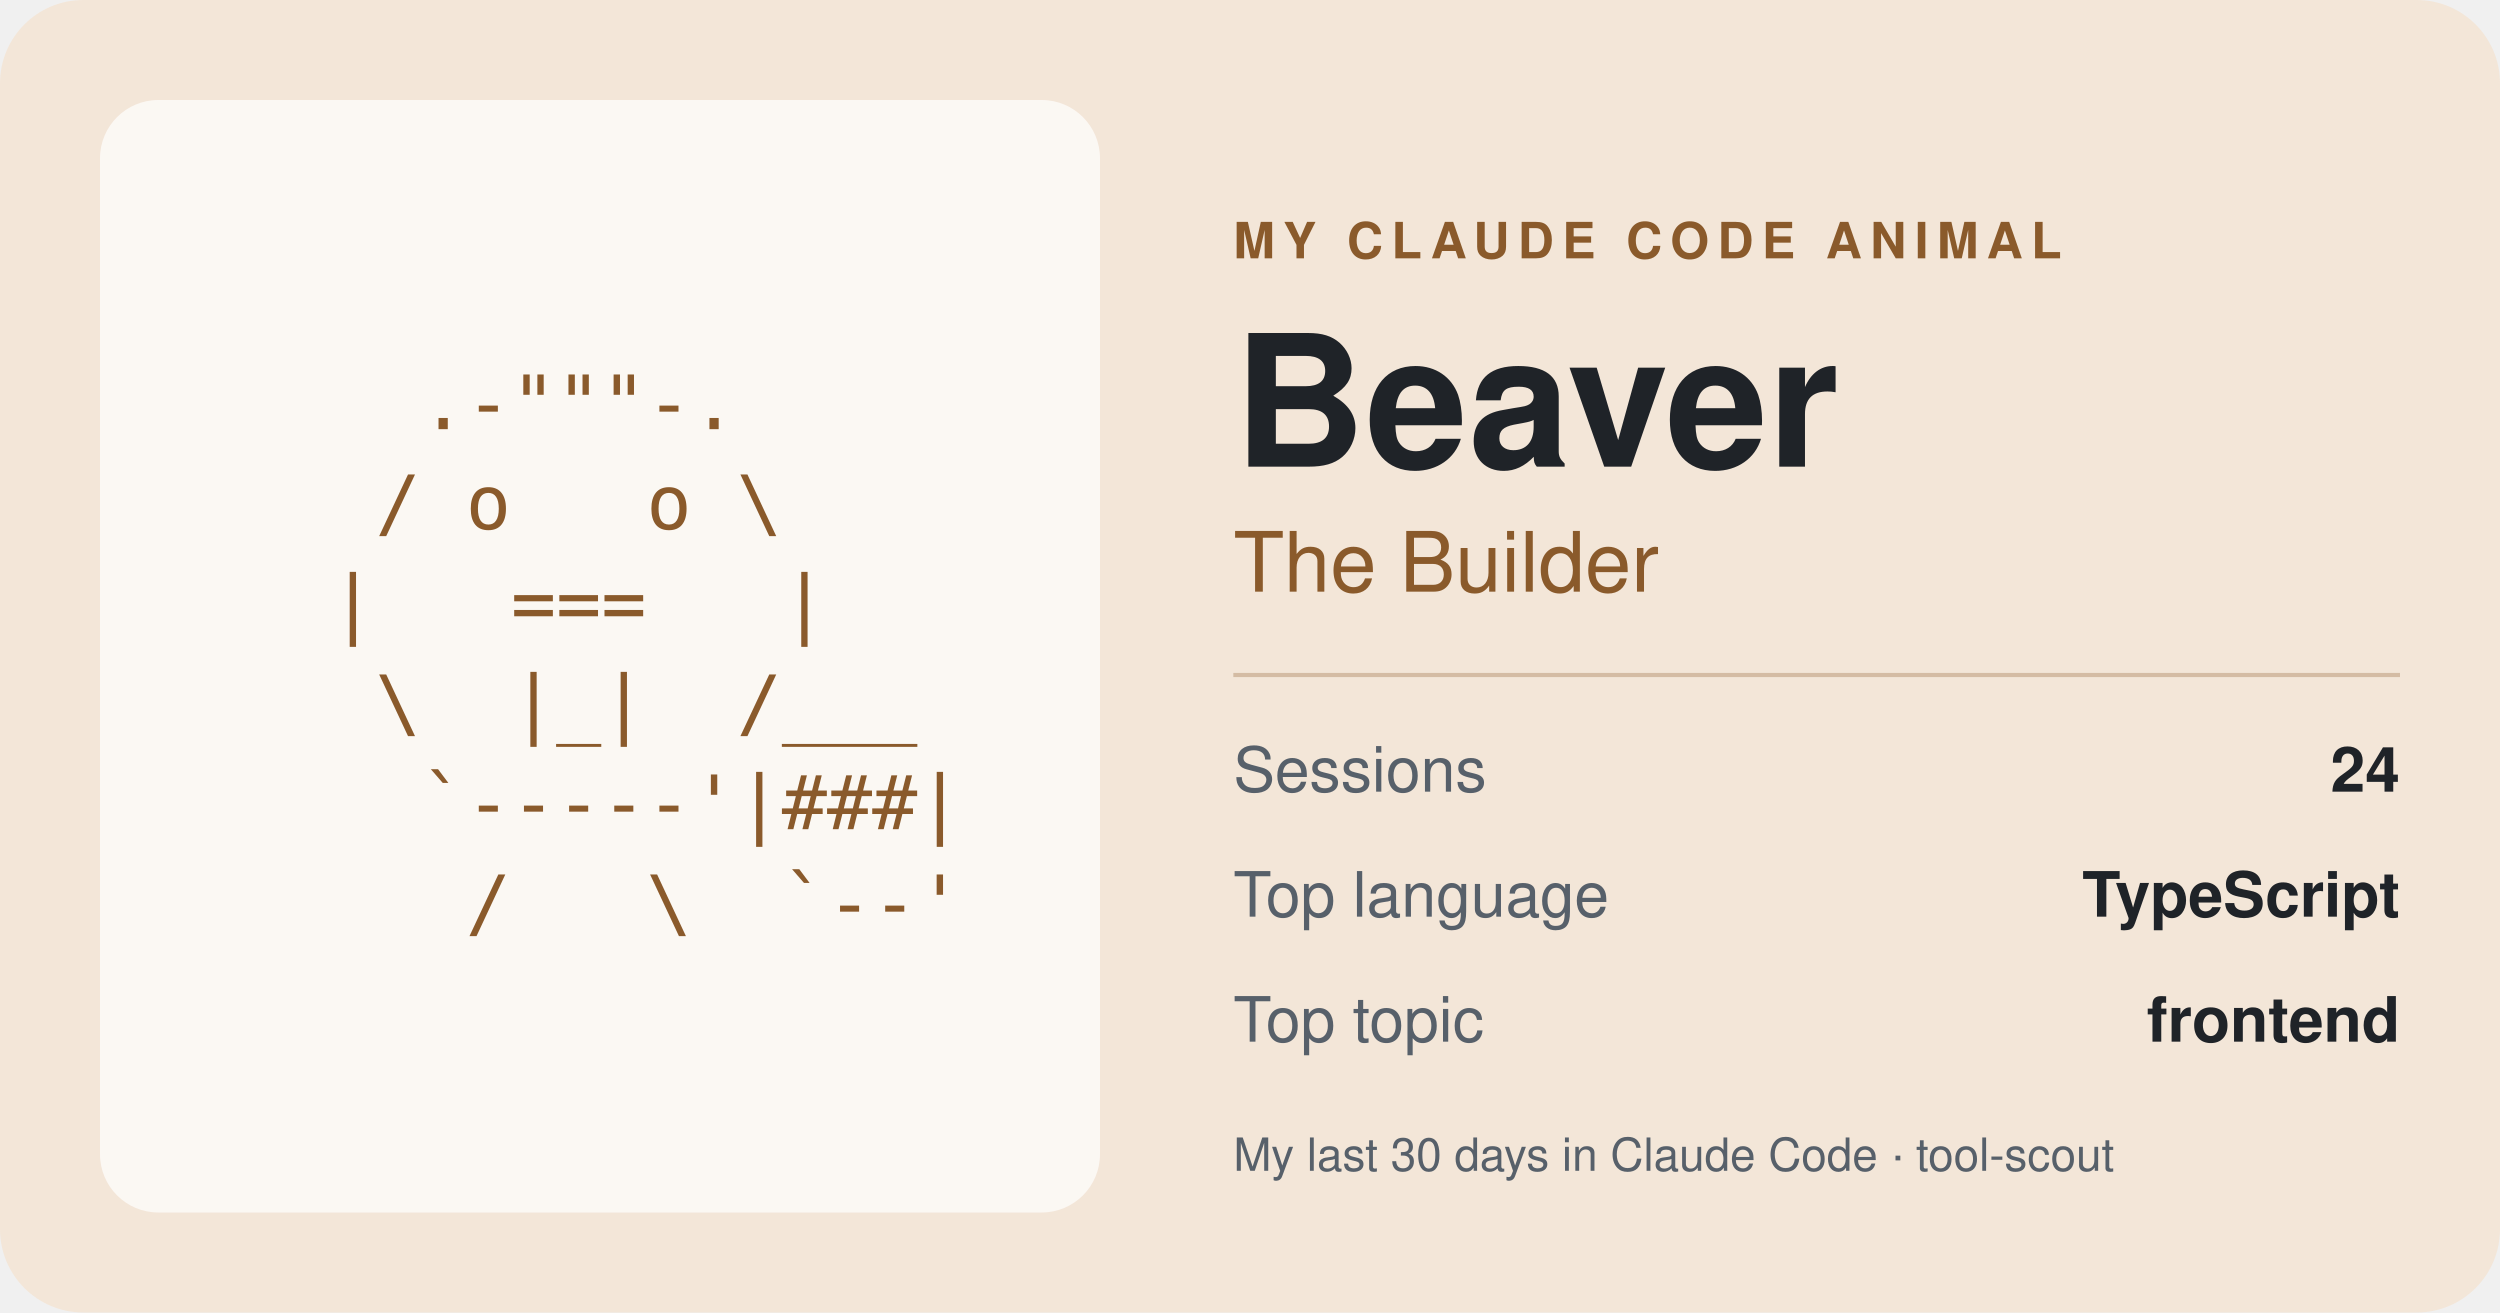
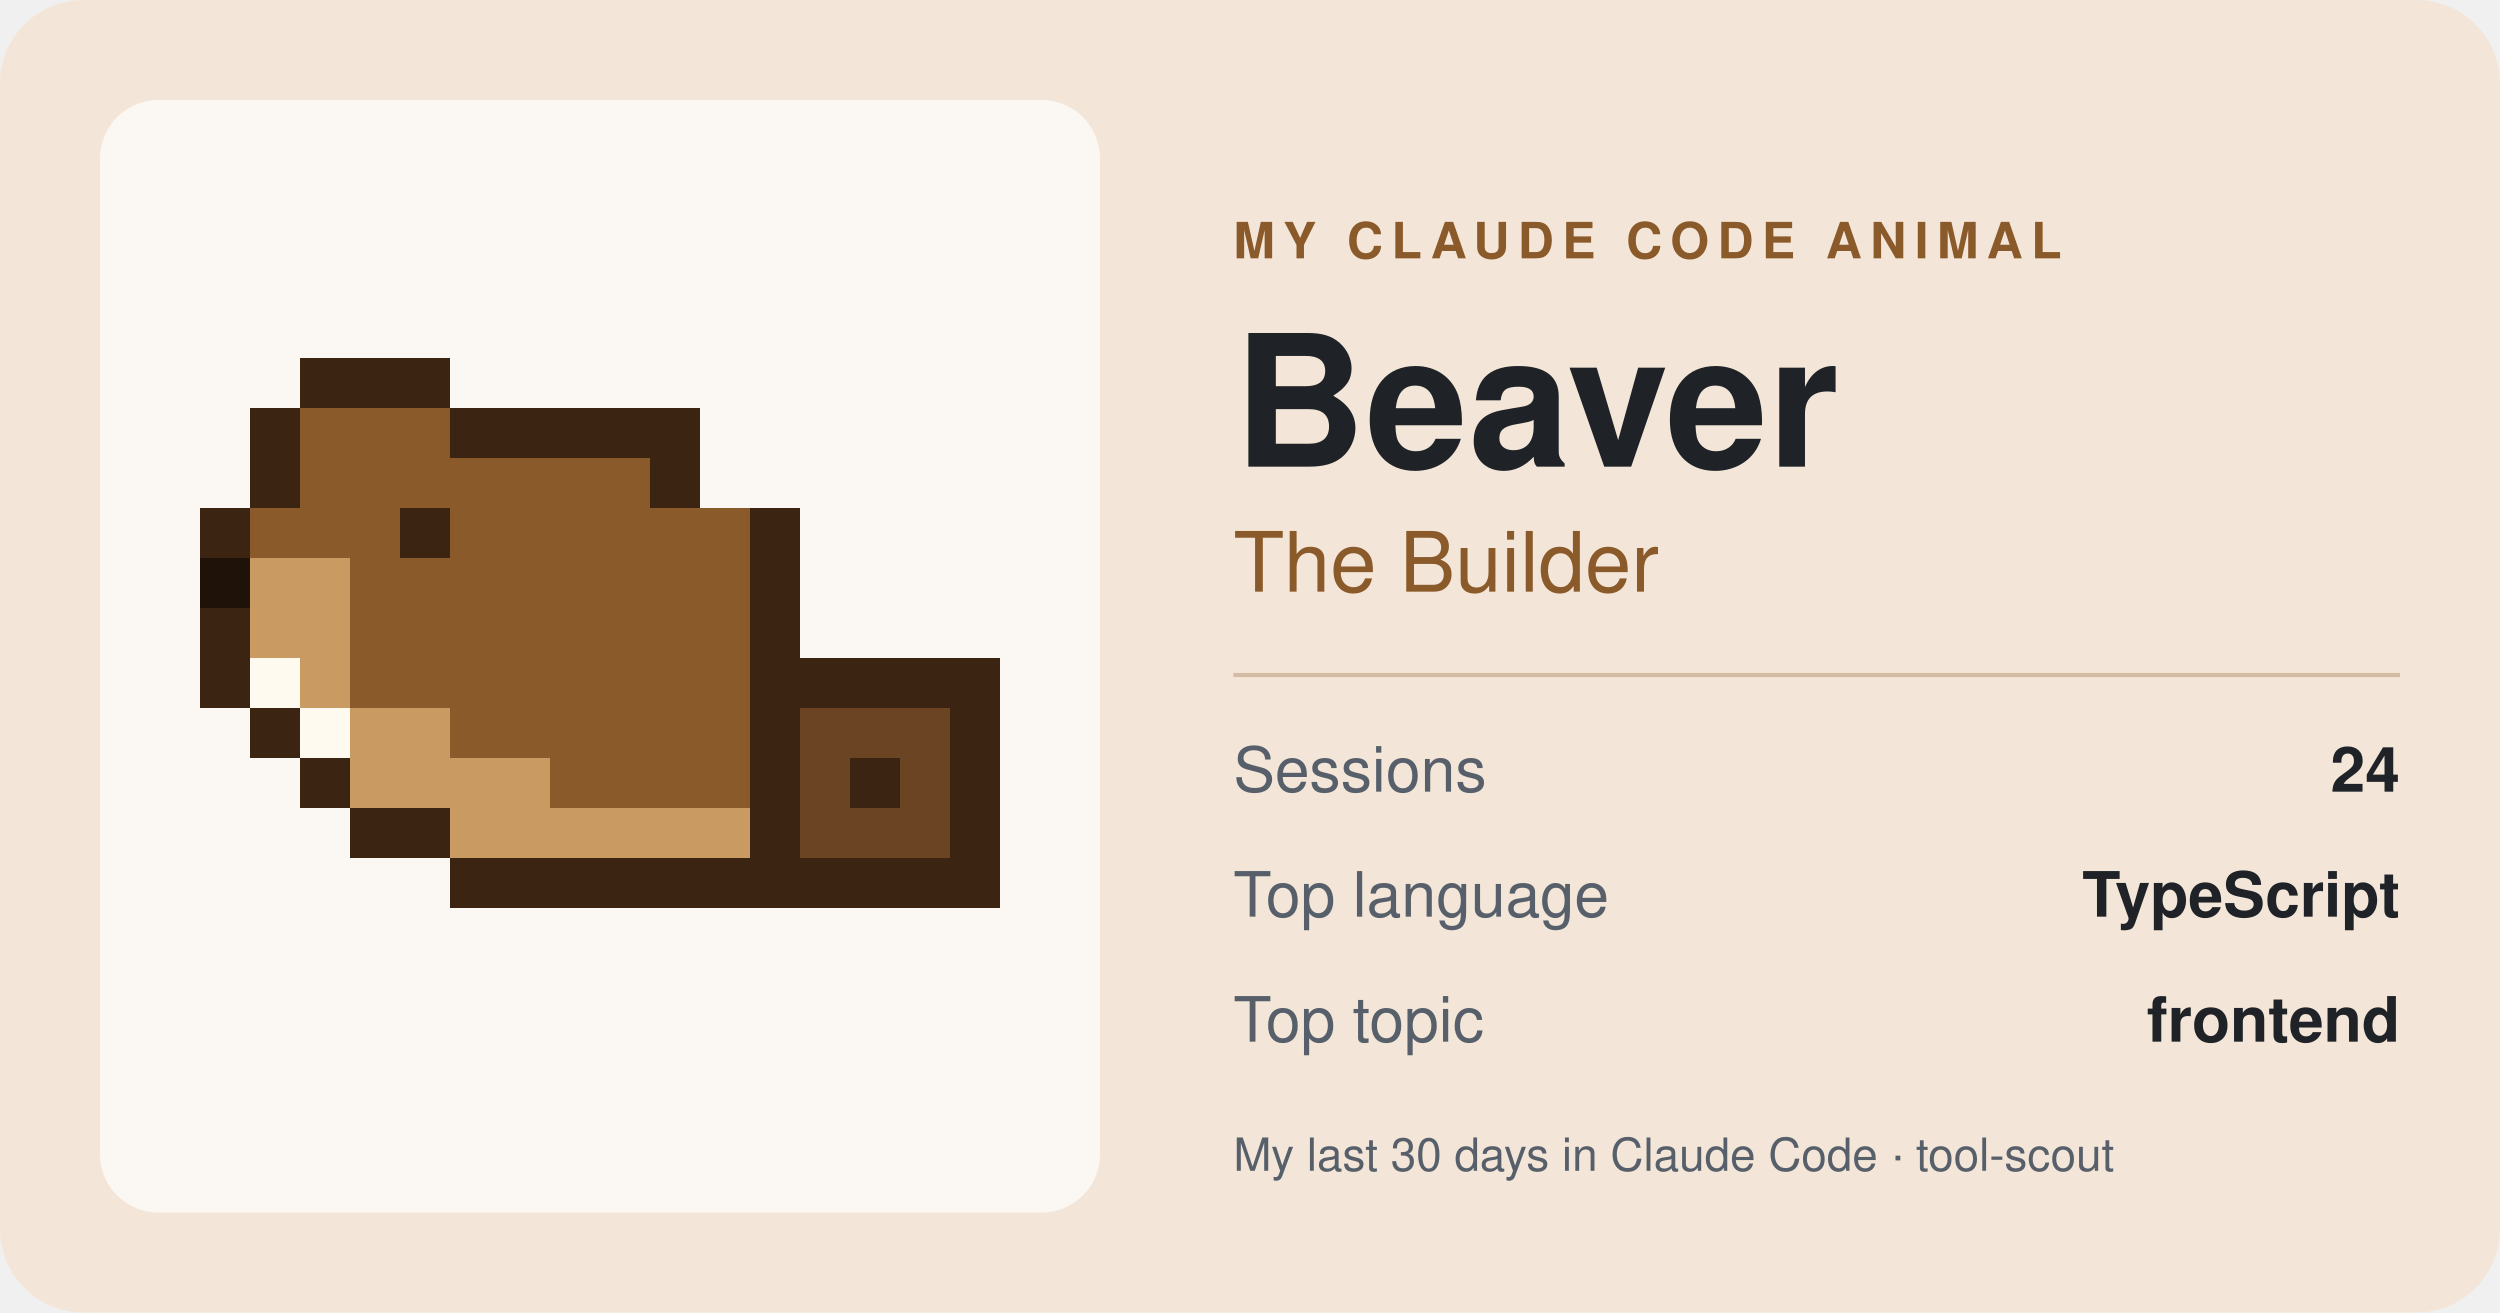
<svg xmlns="http://www.w3.org/2000/svg" width="600" height="315" viewBox="0 0 600 315" role="img" aria-label="My Claude Code animal: Beaver, The Builder">
  <rect width="600" height="315" rx="20" fill="#f3e6d8" />
  <rect x="24" y="24" width="240" height="267" rx="14" fill="#ffffff" fill-opacity="0.7" />
-   <g font-size="18" fill="#8a5a2b" font-family="ui-monospace, Menlo, Consolas, monospace">
-     <text x="57.6" y="103" xml:space="preserve">    .-"""-.</text>
-     <text x="57.6" y="127" xml:space="preserve">   / o   o \</text>
-     <text x="57.6" y="151" xml:space="preserve">  |   ===   |</text>
-     <text x="57.6" y="175" xml:space="preserve">   \  |_|  /___</text>
-     <text x="57.6" y="199" xml:space="preserve">    `-----'|###|</text>
-     <text x="57.6" y="223" xml:space="preserve">     /   \  `--'</text>
+   <g shape-rendering="crispEdges">
+     <rect x="72" y="86" width="36" height="12" fill="#3b2412" />
+     <rect x="60" y="98" width="12" height="12" fill="#3b2412" />
+     <rect x="72" y="98" width="36" height="12" fill="#8a5a2b" />
+     <rect x="108" y="98" width="60" height="12" fill="#3b2412" />
+     <rect x="60" y="110" width="12" height="12" fill="#3b2412" />
+     <rect x="72" y="110" width="84" height="12" fill="#8a5a2b" />
+     <rect x="156" y="110" width="12" height="12" fill="#3b2412" />
+     <rect x="48" y="122" width="12" height="12" fill="#3b2412" />
+     <rect x="60" y="122" width="36" height="12" fill="#8a5a2b" />
+     <rect x="96" y="122" width="12" height="12" fill="#3b2412" />
+     <rect x="108" y="122" width="72" height="12" fill="#8a5a2b" />
+     <rect x="180" y="122" width="12" height="12" fill="#3b2412" />
+     <rect x="48" y="134" width="12" height="12" fill="#1f1209" />
+     <rect x="60" y="134" width="24" height="12" fill="#c99a62" />
+     <rect x="84" y="134" width="96" height="12" fill="#8a5a2b" />
+     <rect x="180" y="134" width="12" height="12" fill="#3b2412" />
+     <rect x="48" y="146" width="12" height="12" fill="#3b2412" />
+     <rect x="60" y="146" width="24" height="12" fill="#c99a62" />
+     <rect x="84" y="146" width="96" height="12" fill="#8a5a2b" />
+     <rect x="180" y="146" width="12" height="12" fill="#3b2412" />
+     <rect x="48" y="158" width="12" height="12" fill="#3b2412" />
+     <rect x="60" y="158" width="12" height="12" fill="#fffaf0" />
+     <rect x="72" y="158" width="12" height="12" fill="#c99a62" />
+     <rect x="84" y="158" width="96" height="12" fill="#8a5a2b" />
+     <rect x="180" y="158" width="60" height="12" fill="#3b2412" />
+     <rect x="60" y="170" width="12" height="12" fill="#3b2412" />
+     <rect x="72" y="170" width="12" height="12" fill="#fffaf0" />
+     <rect x="84" y="170" width="24" height="12" fill="#c99a62" />
+     <rect x="108" y="170" width="72" height="12" fill="#8a5a2b" />
+     <rect x="180" y="170" width="12" height="12" fill="#3b2412" />
+     <rect x="192" y="170" width="36" height="12" fill="#6b4423" />
+     <rect x="228" y="170" width="12" height="12" fill="#3b2412" />
+     <rect x="72" y="182" width="12" height="12" fill="#3b2412" />
+     <rect x="84" y="182" width="48" height="12" fill="#c99a62" />
+     <rect x="132" y="182" width="48" height="12" fill="#8a5a2b" />
+     <rect x="180" y="182" width="12" height="12" fill="#3b2412" />
+     <rect x="192" y="182" width="12" height="12" fill="#6b4423" />
+     <rect x="204" y="182" width="12" height="12" fill="#3b2412" />
+     <rect x="216" y="182" width="12" height="12" fill="#6b4423" />
+     <rect x="228" y="182" width="12" height="12" fill="#3b2412" />
+     <rect x="84" y="194" width="24" height="12" fill="#3b2412" />
+     <rect x="108" y="194" width="72" height="12" fill="#c99a62" />
+     <rect x="180" y="194" width="12" height="12" fill="#3b2412" />
+     <rect x="192" y="194" width="36" height="12" fill="#6b4423" />
+     <rect x="228" y="194" width="12" height="12" fill="#3b2412" />
+     <rect x="108" y="206" width="132" height="12" fill="#3b2412" />
  </g>
  <text x="296" y="62" font-size="12" font-weight="700" letter-spacing="2" fill="#8a5a2b" font-family="-apple-system, Segoe UI, Helvetica, Arial, sans-serif">MY CLAUDE CODE ANIMAL</text>
  <text x="296" y="112" font-size="44" font-weight="800" fill="#1f2328" font-family="-apple-system, Segoe UI, Helvetica, Arial, sans-serif">Beaver</text>
  <text x="296" y="142" font-size="20" fill="#8a5a2b" font-family="-apple-system, Segoe UI, Helvetica, Arial, sans-serif">The Builder</text>
  <line x1="296" y1="162" x2="576" y2="162" stroke="#8a5a2b" stroke-opacity="0.3" />
  <text x="296" y="190" font-size="15" fill="#57606a" font-family="-apple-system, Segoe UI, Helvetica, Arial, sans-serif">Sessions</text>
  <text x="576" y="190" font-size="15" font-weight="700" text-anchor="end" fill="#1f2328" font-family="-apple-system, Segoe UI, Helvetica, Arial, sans-serif">24</text>
  <text x="296" y="220" font-size="15" fill="#57606a" font-family="-apple-system, Segoe UI, Helvetica, Arial, sans-serif">Top language</text>
  <text x="576" y="220" font-size="15" font-weight="700" text-anchor="end" fill="#1f2328" font-family="-apple-system, Segoe UI, Helvetica, Arial, sans-serif">TypeScript</text>
  <text x="296" y="250" font-size="15" fill="#57606a" font-family="-apple-system, Segoe UI, Helvetica, Arial, sans-serif">Top topic</text>
  <text x="576" y="250" font-size="15" font-weight="700" text-anchor="end" fill="#1f2328" font-family="-apple-system, Segoe UI, Helvetica, Arial, sans-serif">frontend</text>
  <text x="296" y="281" font-size="11" fill="#57606a" font-family="-apple-system, Segoe UI, Helvetica, Arial, sans-serif">My last 30 days in Claude Code · tool-scout</text>
</svg>
